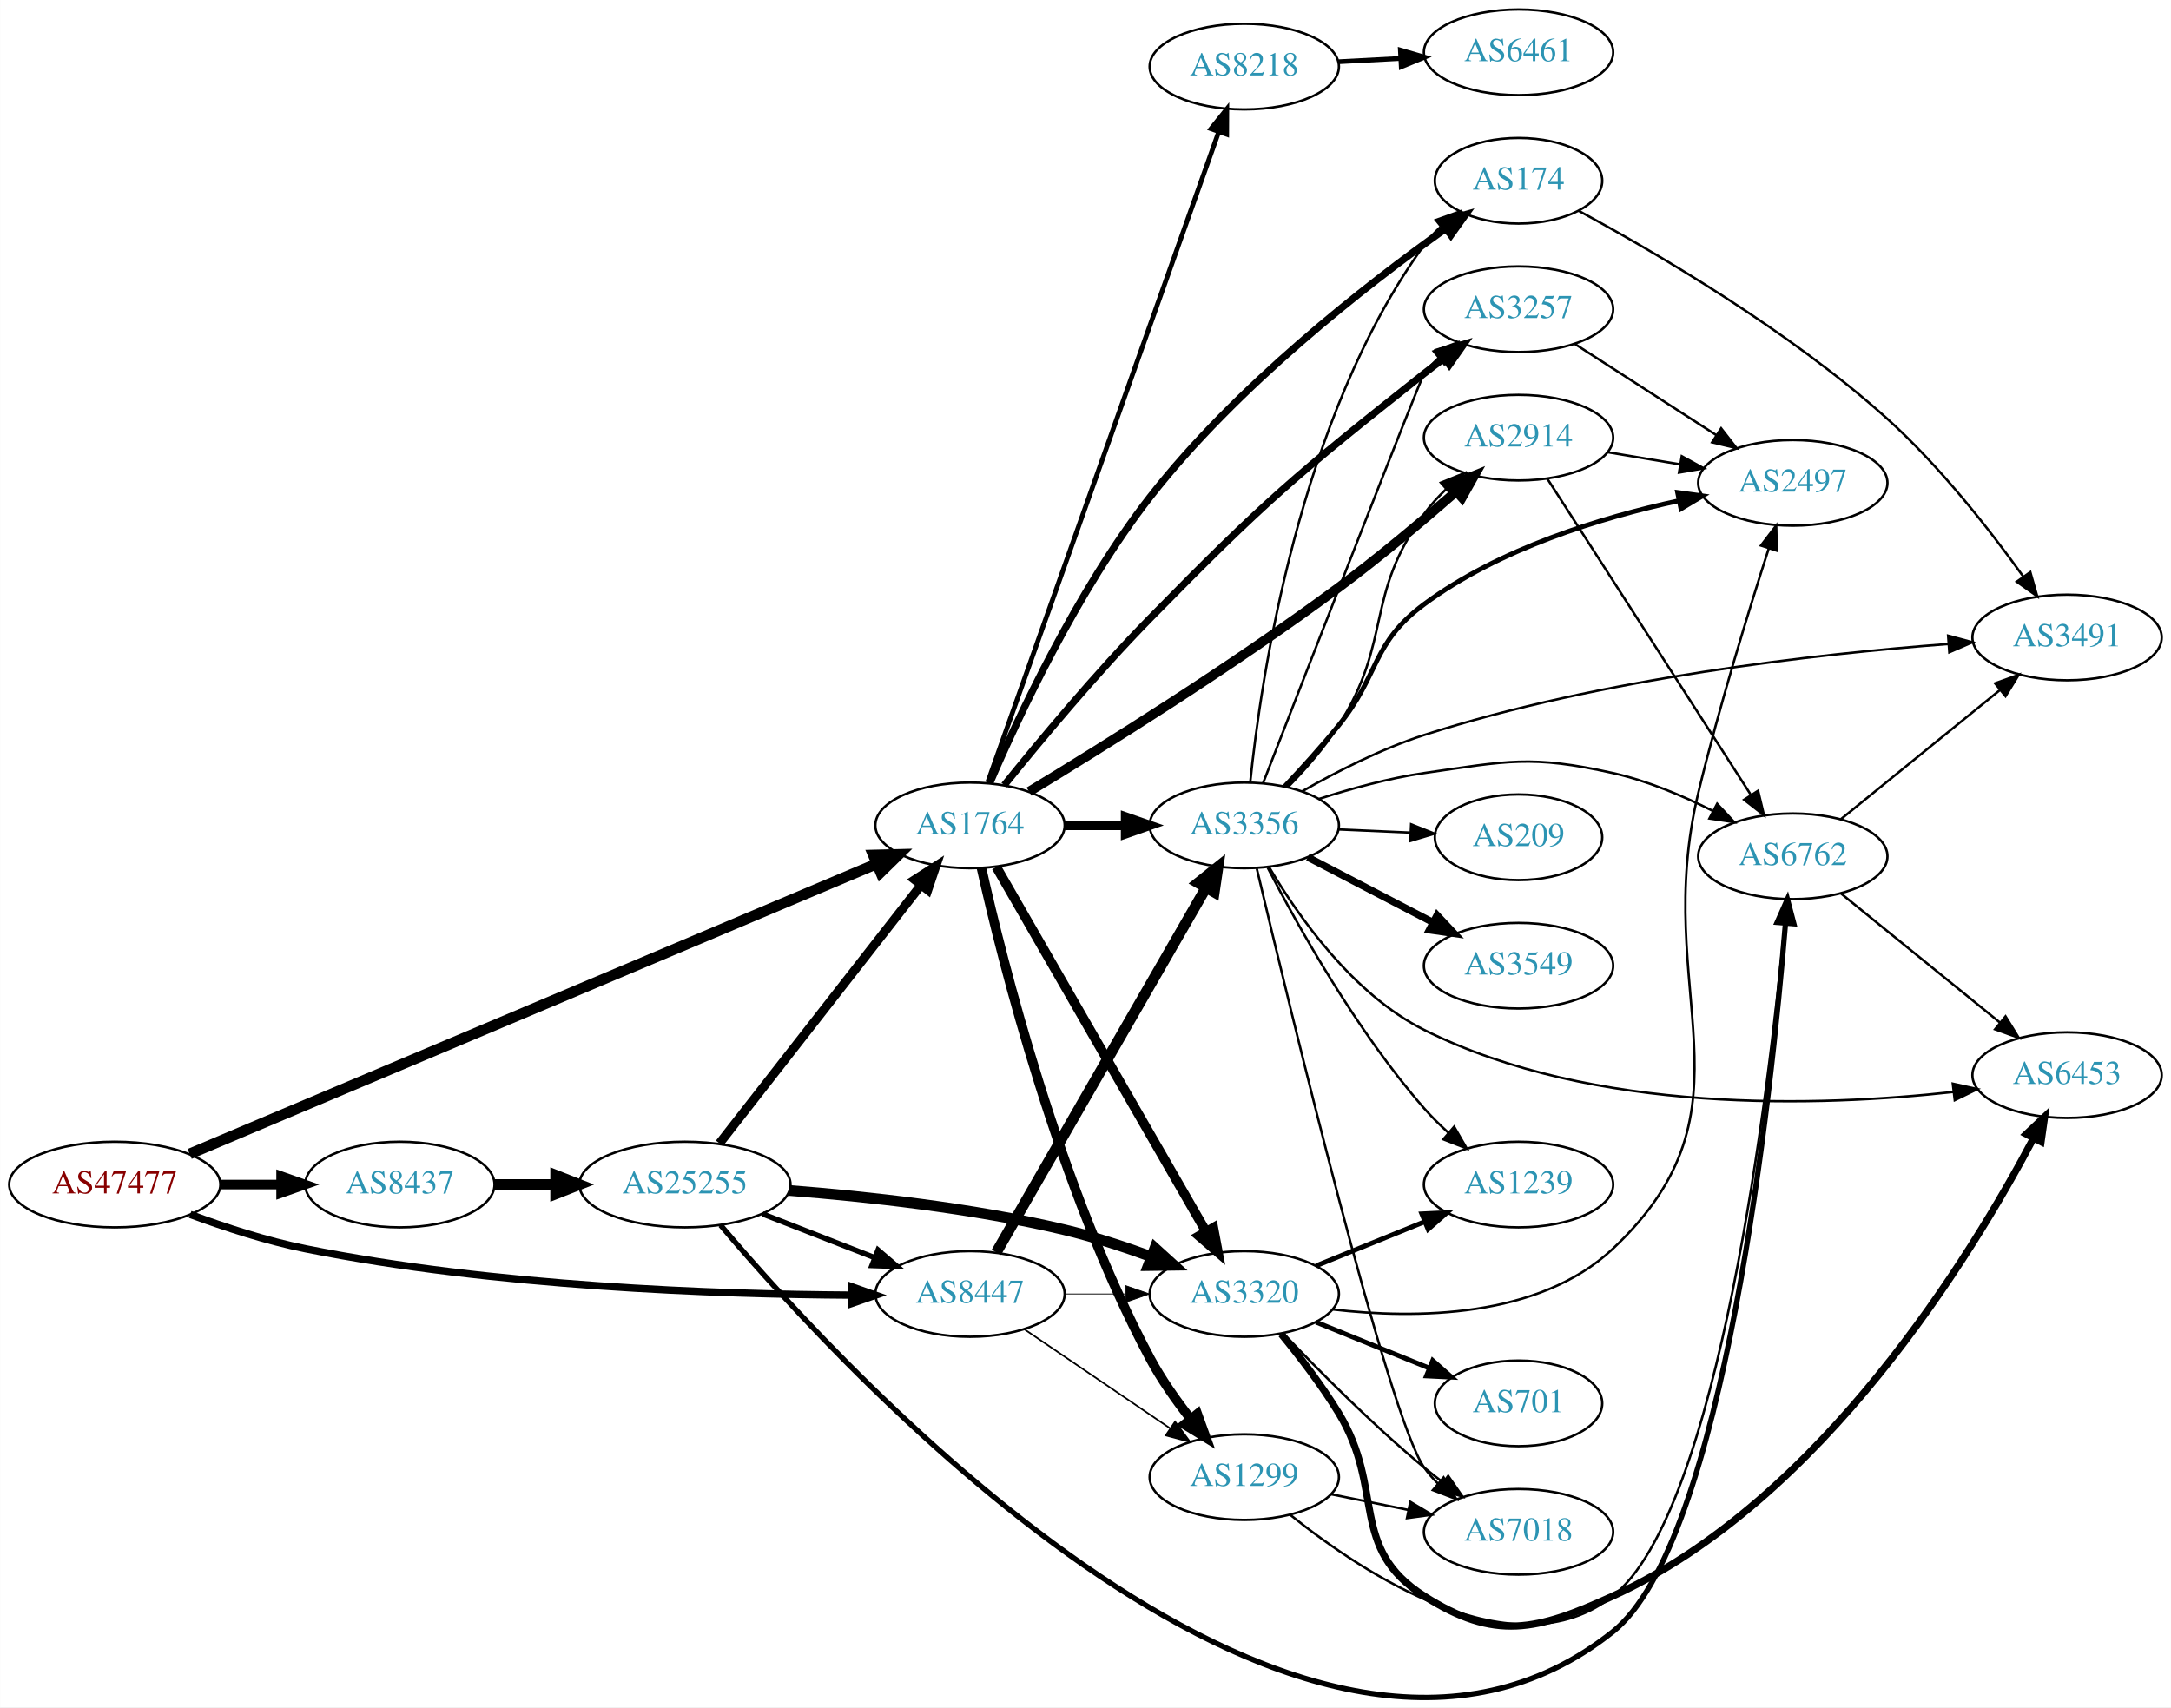
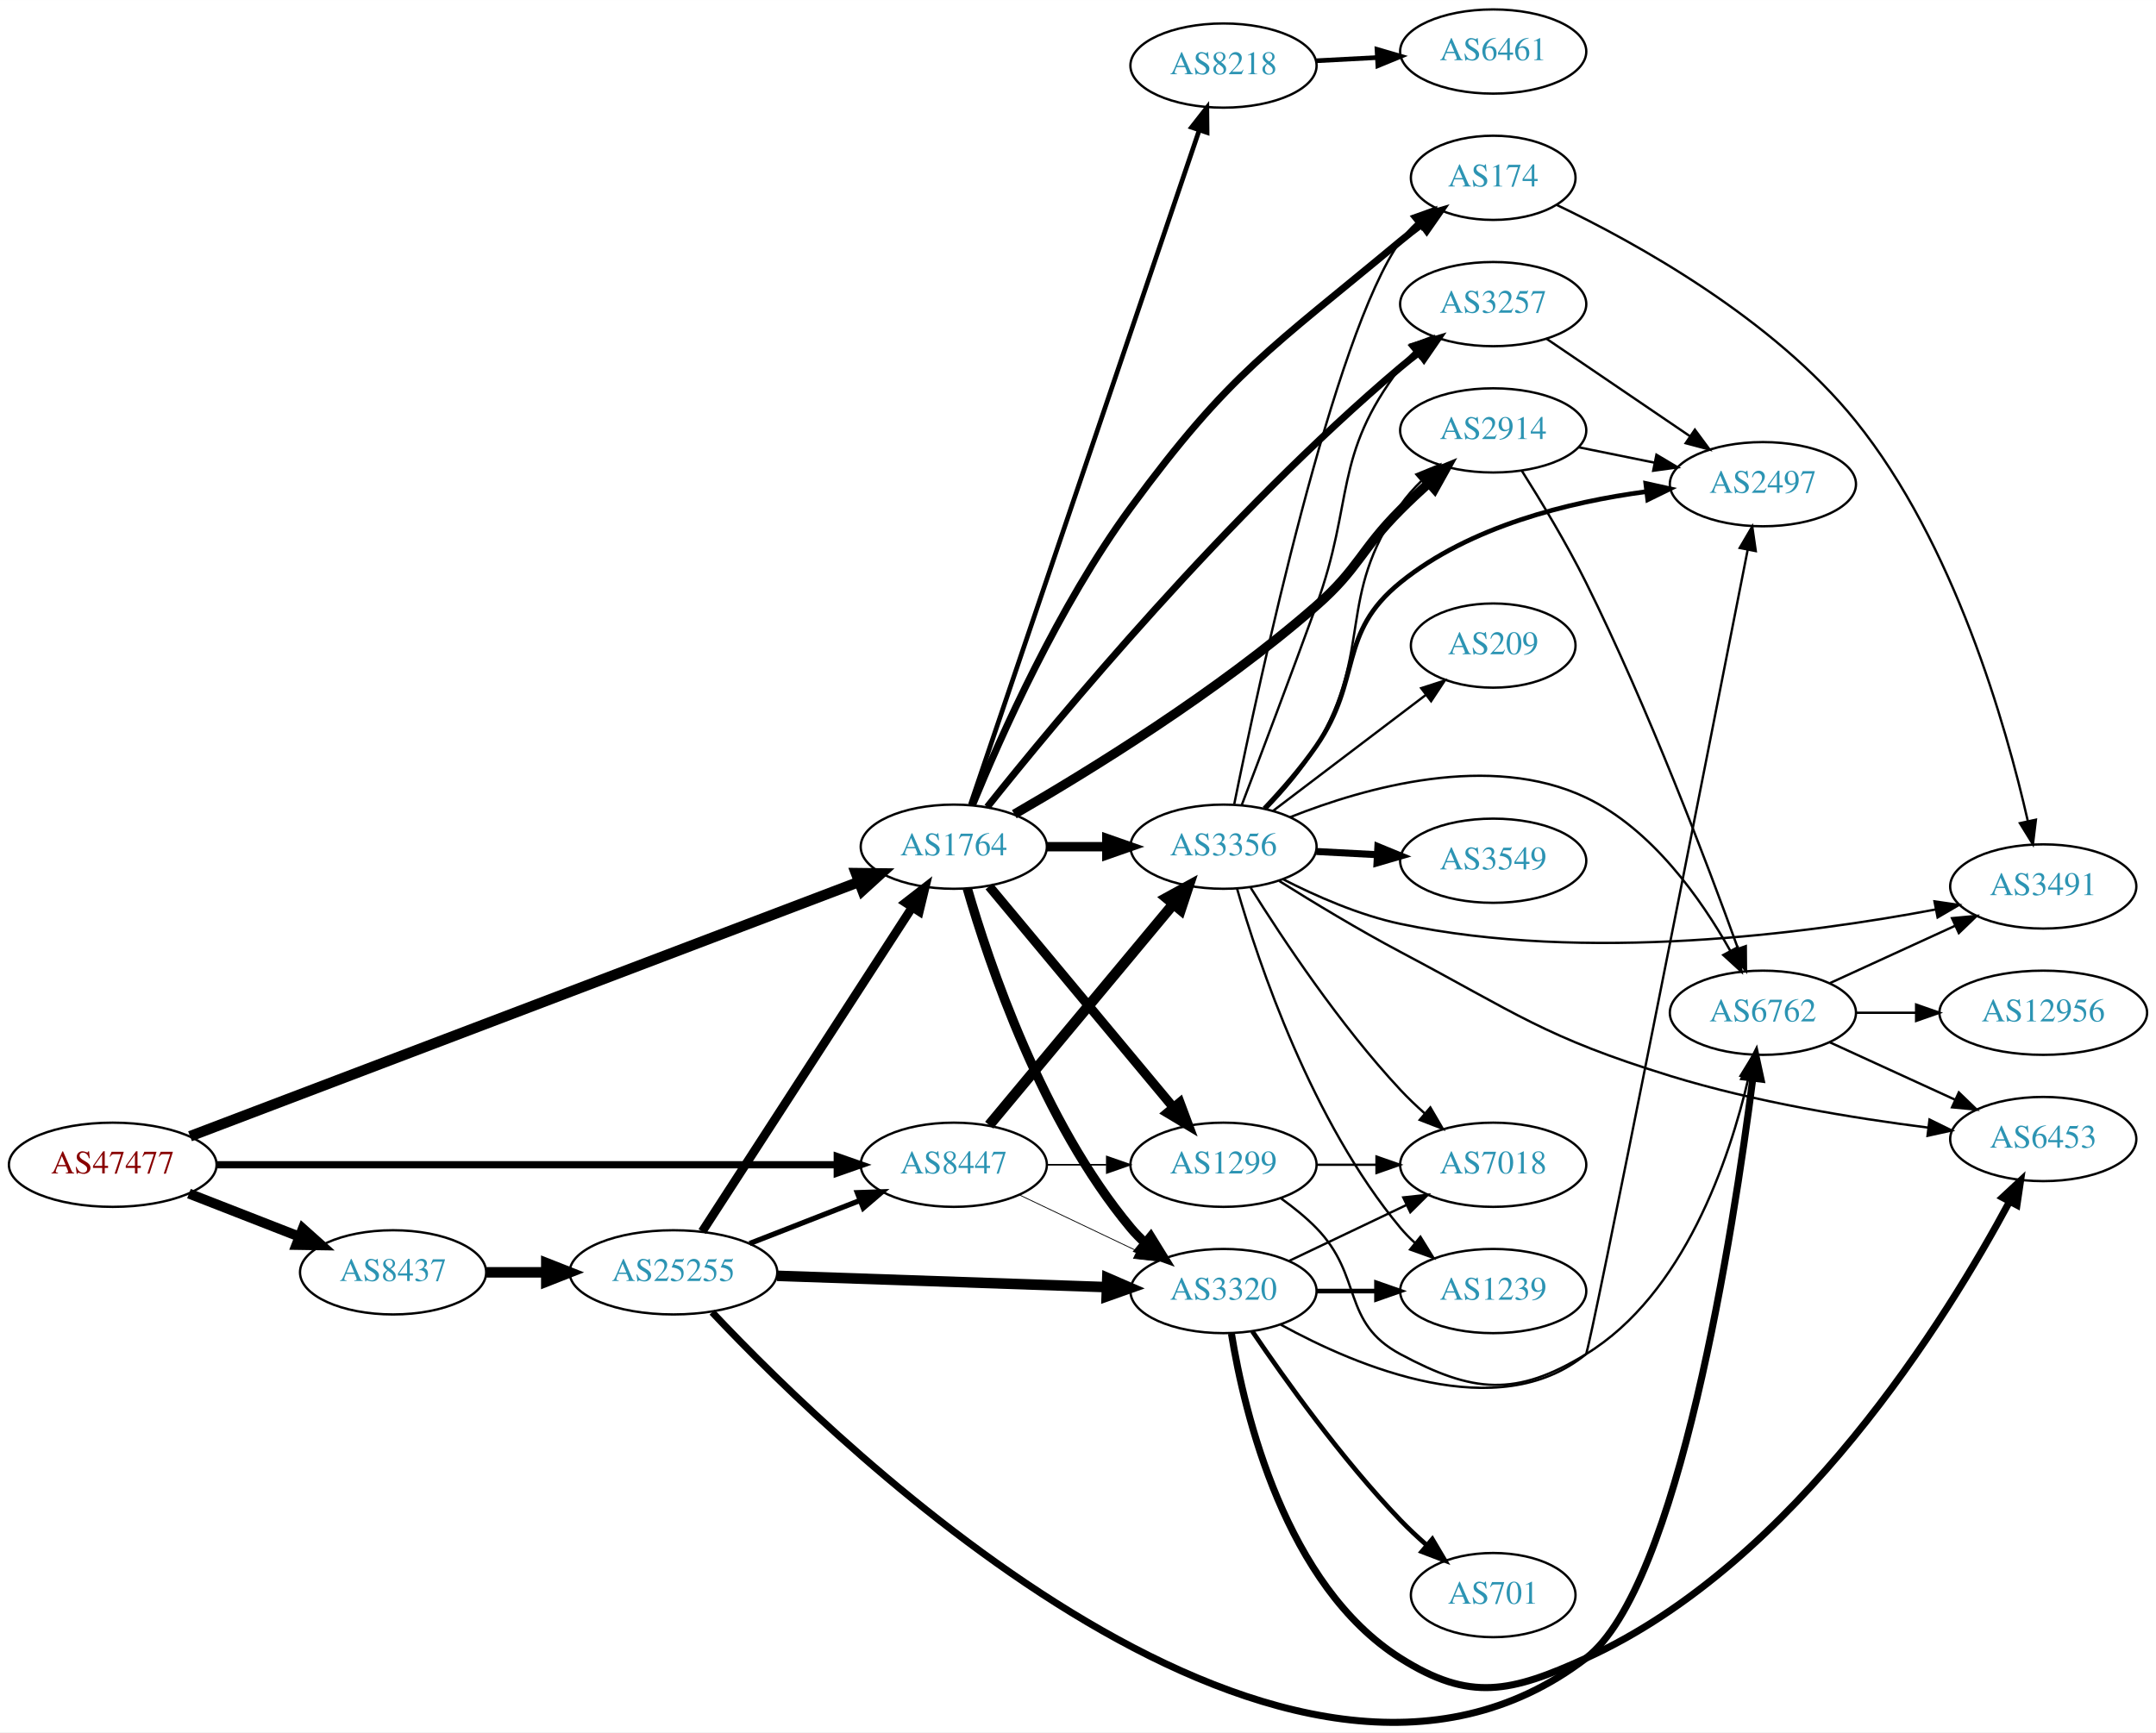
- <svg xmlns="http://www.w3.org/2000/svg" xmlns:xlink="http://www.w3.org/1999/xlink" width="913pt" height="718pt" viewBox="0.00 0.00 912.54 717.72">
-   <g id="graph0" class="graph" transform="scale(1 1) rotate(0) translate(4 713.721)">
-     <polygon fill="white" stroke="none" points="-4,4 -4,-713.721 908.542,-713.721 908.542,4 -4,4" />
+ <svg xmlns="http://www.w3.org/2000/svg" xmlns:xlink="http://www.w3.org/1999/xlink" width="922pt" height="741pt" viewBox="0.00 0.00 921.64 740.65">
+   <g id="graph0" class="graph" transform="scale(1 1) rotate(0) translate(4 736.653)">
+     <polygon fill="white" stroke="none" points="-4,4 -4,-736.653 917.641,-736.653 917.641,4 -4,4" />
    <g id="node1" class="node">
      <g id="a_node1">
        <a xlink:href="/asn/47477" xlink:title="AS47477 ~ REWEA-AS [AT]">
-           <ellipse fill="#ffffff" stroke="black" cx="44.196" cy="-215.721" rx="44.393" ry="18" />
-           <text text-anchor="middle" x="44.196" y="-212.021" font-family="Times,serif" font-size="14.00" fill="#880000">AS47477</text>
+           <ellipse fill="#ffffff" stroke="black" cx="44.196" cy="-238.653" rx="44.393" ry="18" />
+           <text text-anchor="middle" x="44.196" y="-234.953" font-family="Times,serif" font-size="14.00" fill="#880000">AS47477</text>
        </a>
      </g>
    </g>
    <g id="node2" class="node">
      <g id="a_node2">
        <a xlink:href="/asn/1764" xlink:title="AS1764 ~ NEXTLAYER-AS [AT]">
-           <ellipse fill="#ffffff" stroke="black" cx="403.724" cy="-366.721" rx="39.794" ry="18" />
-           <text text-anchor="middle" x="403.724" y="-363.021" font-family="Times,serif" font-size="14.00" fill="#2c94b3">AS1764</text>
+           <ellipse fill="#ffffff" stroke="black" cx="403.724" cy="-374.653" rx="39.794" ry="18" />
+           <text text-anchor="middle" x="403.724" y="-370.953" font-family="Times,serif" font-size="14.00" fill="#2c94b3">AS1764</text>
        </a>
      </g>
    </g>
    <g id="edge1" class="edge">
-       <path fill="none" stroke="black" stroke-width="4.5" d="M75.679,-228.595C140.675,-256.046 292.772,-320.284 364.282,-350.486" />
-       <polygon fill="black" stroke="black" stroke-width="4.5" points="363.076,-354.251 373.821,-354.514 366.14,-346.996 363.076,-354.251" />
+       <path fill="none" stroke="black" stroke-width="4.5" d="M77.239,-250.842C142.718,-275.75 291.695,-332.419 363.109,-359.584" />
+       <polygon fill="black" stroke="black" stroke-width="4.5" points="361.908,-363.34 372.655,-363.215 364.708,-355.98 361.908,-363.34" />
    </g>
    <g id="node3" class="node">
      <g id="a_node3">
        <a xlink:href="/asn/8437" xlink:title="AS8437 ~ Hutchison Drei Austria GmbH [AT]">
-           <ellipse fill="#ffffff" stroke="black" cx="164.039" cy="-215.721" rx="39.794" ry="18" />
-           <text text-anchor="middle" x="164.039" y="-212.021" font-family="Times,serif" font-size="14.00" fill="#2c94b3">AS8437</text>
+           <ellipse fill="#ffffff" stroke="black" cx="164.039" cy="-192.653" rx="39.794" ry="18" />
+           <text text-anchor="middle" x="164.039" y="-188.953" font-family="Times,serif" font-size="14.00" fill="#2c94b3">AS8437</text>
        </a>
      </g>
    </g>
    <g id="edge2" class="edge">
-       <path fill="none" stroke="black" stroke-width="4.026" d="M88.407,-215.721C96.72,-215.721 105.482,-215.721 113.965,-215.721" />
-       <polygon fill="black" stroke="black" stroke-width="4.026" points="114.123,-219.244 124.123,-215.721 114.123,-212.198 114.123,-219.244" />
+       <path fill="none" stroke="black" stroke-width="4.263" d="M76.776,-226.326C91.205,-220.694 108.444,-213.964 123.706,-208.007" />
+       <polygon fill="black" stroke="black" stroke-width="4.263" points="125.44,-211.334 133.399,-204.223 122.728,-204.384 125.44,-211.334" />
    </g>
    <g id="node4" class="node">
      <g id="a_node4">
        <a xlink:href="/asn/8447" xlink:title="AS8447 ~ A1 Telekom Austria AG [AT]">
-           <ellipse fill="#ffffff" stroke="black" cx="403.724" cy="-169.721" rx="39.794" ry="18" />
-           <text text-anchor="middle" x="403.724" y="-166.021" font-family="Times,serif" font-size="14.00" fill="#2c94b3">AS8447</text>
+           <ellipse fill="#ffffff" stroke="black" cx="403.724" cy="-238.653" rx="39.794" ry="18" />
+           <text text-anchor="middle" x="403.724" y="-234.953" font-family="Times,serif" font-size="14.00" fill="#2c94b3">AS8447</text>
        </a>
      </g>
    </g>
    <g id="edge3" class="edge">
-       <path fill="none" stroke="black" stroke-width="3.079" d="M75.901,-203.168C90.369,-197.796 108.014,-192.013 124.392,-188.721 203.573,-172.805 297.695,-169.562 353.697,-169.236" />
-       <polygon fill="black" stroke="black" stroke-width="3.079" points="354.046,-172.735 364.036,-169.206 354.026,-165.735 354.046,-172.735" />
+       <path fill="none" stroke="black" stroke-width="3.079" d="M88.679,-238.653C155.588,-238.653 283.391,-238.653 353.569,-238.653" />
+       <polygon fill="black" stroke="black" stroke-width="3.079" points="353.905,-242.153 363.905,-238.653 353.905,-235.153 353.905,-242.153" />
    </g>
    <g id="node5" class="node">
      <g id="a_node5">
        <a xlink:href="/asn/3356" xlink:title="AS3356 ~ Level 3 Parent, LLC [US]">
-           <ellipse fill="#ffffff" stroke="black" cx="519.017" cy="-366.721" rx="39.794" ry="18" />
-           <text text-anchor="middle" x="519.017" y="-363.021" font-family="Times,serif" font-size="14.00" fill="#2c94b3">AS3356</text>
+           <ellipse fill="#ffffff" stroke="black" cx="519.017" cy="-374.653" rx="39.794" ry="18" />
+           <text text-anchor="middle" x="519.017" y="-370.953" font-family="Times,serif" font-size="14.00" fill="#2c94b3">AS3356</text>
        </a>
      </g>
    </g>
    <g id="edge4" class="edge">
-       <path fill="none" stroke="black" stroke-width="4" d="M443.396,-366.721C451.599,-366.721 460.363,-366.721 468.895,-366.721" />
-       <polygon fill="black" stroke="black" stroke-width="4" points="469.134,-370.221 479.134,-366.721 469.134,-363.221 469.134,-370.221" />
+       <path fill="none" stroke="black" stroke-width="4" d="M443.396,-374.653C451.599,-374.653 460.363,-374.653 468.895,-374.653" />
+       <polygon fill="black" stroke="black" stroke-width="4" points="469.134,-378.153 479.134,-374.653 469.134,-371.153 469.134,-378.153" />
    </g>
    <g id="node6" class="node">
      <g id="a_node6">
-         <a xlink:href="/asn/174" xlink:title="AS174 ~ Cogent Communications [US]">
-           <ellipse fill="#ffffff" stroke="black" cx="634.31" cy="-637.721" rx="35.194" ry="18" />
-           <text text-anchor="middle" x="634.31" y="-634.021" font-family="Times,serif" font-size="14.00" fill="#2c94b3">AS174</text>
+         <a xlink:href="/asn/1299" xlink:title="AS1299 ~ Telia Carrier [EU]">
+           <ellipse fill="#ffffff" stroke="black" cx="519.017" cy="-238.653" rx="39.794" ry="18" />
+           <text text-anchor="middle" x="519.017" y="-234.953" font-family="Times,serif" font-size="14.00" fill="#2c94b3">AS1299</text>
        </a>
      </g>
    </g>
    <g id="edge5" class="edge">
-       <path fill="none" stroke="black" stroke-width="3" d="M412.001,-384.391C423.76,-411.773 448.745,-465.392 479.37,-504.721 515.623,-551.278 570.122,-593.713 603.611,-617.578" />
-       <polygon fill="black" stroke="black" stroke-width="3" points="601.865,-620.629 612.057,-623.52 605.893,-614.903 601.865,-620.629" />
+       <path fill="none" stroke="black" stroke-width="4" d="M418.843,-357.704C438.625,-333.957 474.714,-290.635 497.473,-263.315" />
+       <polygon fill="black" stroke="black" stroke-width="4" points="500.364,-265.313 504.075,-255.389 494.985,-260.832 500.364,-265.313" />
    </g>
    <g id="node7" class="node">
      <g id="a_node7">
-         <a xlink:href="/asn/3257" xlink:title="AS3257 ~ GTT [DE]">
-           <ellipse fill="#ffffff" stroke="black" cx="634.31" cy="-583.721" rx="39.794" ry="18" />
-           <text text-anchor="middle" x="634.31" y="-580.021" font-family="Times,serif" font-size="14.00" fill="#2c94b3">AS3257</text>
+         <a xlink:href="/asn/3320" xlink:title="AS3320 ~ DTAG [DE]">
+           <ellipse fill="#ffffff" stroke="black" cx="519.017" cy="-184.653" rx="39.794" ry="18" />
+           <text text-anchor="middle" x="519.017" y="-180.953" font-family="Times,serif" font-size="14.00" fill="#2c94b3">AS3320</text>
        </a>
      </g>
    </g>
    <g id="edge6" class="edge">
-       <path fill="none" stroke="black" stroke-width="3" d="M418.13,-383.652C432.609,-401.618 456.662,-430.554 479.37,-453.721 527.468,-502.791 540.783,-514.08 594.663,-556.721 597.377,-558.869 600.248,-561.043 603.151,-563.178" />
-       <polygon fill="black" stroke="black" stroke-width="3" points="601.146,-566.046 611.312,-569.029 605.225,-560.358 601.146,-566.046" />
+       <path fill="none" stroke="black" stroke-width="4" d="M409.497,-356.792C418.72,-324.856 441.49,-257.066 479.37,-211.653 481.238,-209.414 483.334,-207.275 485.559,-205.252" />
+       <polygon fill="black" stroke="black" stroke-width="4" points="487.906,-207.856 493.476,-198.843 483.501,-202.415 487.906,-207.856" />
    </g>
    <g id="node8" class="node">
      <g id="a_node8">
-         <a xlink:href="/asn/3320" xlink:title="AS3320 ~ DTAG [DE]">
-           <ellipse fill="#ffffff" stroke="black" cx="519.017" cy="-169.721" rx="39.794" ry="18" />
-           <text text-anchor="middle" x="519.017" y="-166.021" font-family="Times,serif" font-size="14.00" fill="#2c94b3">AS3320</text>
+         <a xlink:href="/asn/174" xlink:title="AS174 ~ Cogent Communications [US]">
+           <ellipse fill="#ffffff" stroke="black" cx="634.31" cy="-660.653" rx="35.194" ry="18" />
+           <text text-anchor="middle" x="634.31" y="-656.953" font-family="Times,serif" font-size="14.00" fill="#2c94b3">AS174</text>
        </a>
      </g>
    </g>
    <g id="edge7" class="edge">
-       <path fill="none" stroke="black" stroke-width="4" d="M414.778,-349.239C434.723,-314.556 479.396,-236.876 502.9,-196.007" />
-       <polygon fill="black" stroke="black" stroke-width="4" points="506.034,-197.578 507.985,-187.164 499.966,-194.088 506.034,-197.578" />
+       <path fill="none" stroke="black" stroke-width="3" d="M411.801,-392.645C423.467,-421.123 448.542,-477.657 479.37,-519.653 522.012,-577.743 539.307,-587.518 594.663,-633.653 597.536,-636.047 600.614,-638.447 603.733,-640.774" />
+       <polygon fill="black" stroke="black" stroke-width="3" points="601.811,-643.703 611.97,-646.709 605.903,-638.023 601.811,-643.703" />
    </g>
    <g id="node9" class="node">
      <g id="a_node9">
        <a xlink:href="/asn/2914" xlink:title="AS2914 ~ NTT America, Inc. [US]">
-           <ellipse fill="#ffffff" stroke="black" cx="634.31" cy="-529.721" rx="39.794" ry="18" />
-           <text text-anchor="middle" x="634.31" y="-526.021" font-family="Times,serif" font-size="14.00" fill="#2c94b3">AS2914</text>
+           <ellipse fill="#ffffff" stroke="black" cx="634.31" cy="-552.653" rx="39.794" ry="18" />
+           <text text-anchor="middle" x="634.31" y="-548.953" font-family="Times,serif" font-size="14.00" fill="#2c94b3">AS2914</text>
        </a>
      </g>
    </g>
    <g id="edge8" class="edge">
-       <path fill="none" stroke="black" stroke-width="4" d="M428.548,-380.916C459.339,-399.547 514.264,-433.765 558.663,-466.721 575.624,-479.31 593.751,-494.563 607.894,-506.907" />
-       <polygon fill="black" stroke="black" stroke-width="4" points="605.903,-509.817 615.722,-513.796 610.528,-504.562 605.903,-509.817" />
+       <path fill="none" stroke="black" stroke-width="4" d="M429.587,-388.547C461.241,-406.83 516.839,-440.973 558.663,-477.653 576.895,-493.642 577.524,-501.498 594.663,-518.653 598.435,-522.429 602.55,-526.293 606.643,-529.999" />
+       <polygon fill="black" stroke="black" stroke-width="4" points="604.586,-532.852 614.391,-536.866 609.229,-527.614 604.586,-532.852" />
    </g>
    <g id="node10" class="node">
      <g id="a_node10">
-         <a xlink:href="/asn/8218" xlink:title="AS8218 ~ legacy Neotelecoms [FR]">
-           <ellipse fill="#ffffff" stroke="black" cx="519.017" cy="-685.721" rx="39.794" ry="18" />
-           <text text-anchor="middle" x="519.017" y="-682.021" font-family="Times,serif" font-size="14.00" fill="#2c94b3">AS8218</text>
+         <a xlink:href="/asn/3257" xlink:title="AS3257 ~ GTT [DE]">
+           <ellipse fill="#ffffff" stroke="black" cx="634.31" cy="-606.653" rx="39.794" ry="18" />
+           <text text-anchor="middle" x="634.31" y="-602.953" font-family="Times,serif" font-size="14.00" fill="#2c94b3">AS3257</text>
        </a>
      </g>
    </g>
    <g id="edge9" class="edge">
-       <path fill="none" stroke="black" stroke-width="2" d="M411.139,-384.786C430.029,-437.973 485.534,-594.258 508.203,-658.088" />
-       <polygon fill="black" stroke="black" stroke-width="2" points="505.026,-659.602 511.671,-667.854 511.623,-657.26 505.026,-659.602" />
+       <path fill="none" stroke="black" stroke-width="3" d="M418.03,-391.629C447.411,-428.487 521.081,-517.515 594.663,-579.653 597.165,-581.766 599.828,-583.877 602.541,-585.936" />
+       <polygon fill="black" stroke="black" stroke-width="3" points="600.579,-588.837 610.72,-591.906 604.706,-583.183 600.579,-588.837" />
    </g>
    <g id="node11" class="node">
      <g id="a_node11">
-         <a xlink:href="/asn/1299" xlink:title="AS1299 ~ Telia Carrier [EU]">
-           <ellipse fill="#ffffff" stroke="black" cx="519.017" cy="-92.721" rx="39.794" ry="18" />
-           <text text-anchor="middle" x="519.017" y="-89.021" font-family="Times,serif" font-size="14.00" fill="#2c94b3">AS1299</text>
+         <a xlink:href="/asn/8218" xlink:title="AS8218 ~ legacy Neotelecoms [FR]">
+           <ellipse fill="#ffffff" stroke="black" cx="519.017" cy="-708.653" rx="39.794" ry="18" />
+           <text text-anchor="middle" x="519.017" y="-704.953" font-family="Times,serif" font-size="14.00" fill="#2c94b3">AS8218</text>
        </a>
      </g>
    </g>
    <g id="edge10" class="edge">
-       <path fill="none" stroke="black" stroke-width="4" d="M408.536,-348.762C417.293,-309.651 441.088,-214.521 479.37,-142.721 484.071,-133.905 490.317,-125.035 496.415,-117.264" />
-       <polygon fill="black" stroke="black" stroke-width="4" points="499.287,-119.28 502.893,-109.318 493.862,-114.857 499.287,-119.28" />
+       <path fill="none" stroke="black" stroke-width="2" d="M410.815,-392.611C429.487,-447.659 486.024,-614.335 508.578,-680.828" />
+       <polygon fill="black" stroke="black" stroke-width="2" points="505.369,-682.261 511.895,-690.607 511.998,-680.013 505.369,-682.261" />
    </g>
    <g id="node22" class="node">
      <g id="a_node22">
        <a xlink:href="/asn/25255" xlink:title="AS25255 ~ ==&gt; TELE2 AUSTRIA &lt;== [AT]">
-           <ellipse fill="#ffffff" stroke="black" cx="283.881" cy="-215.721" rx="44.393" ry="18" />
-           <text text-anchor="middle" x="283.881" y="-212.021" font-family="Times,serif" font-size="14.00" fill="#2c94b3">AS25255</text>
+           <ellipse fill="#ffffff" stroke="black" cx="283.881" cy="-192.653" rx="44.393" ry="18" />
+           <text text-anchor="middle" x="283.881" y="-188.953" font-family="Times,serif" font-size="14.00" fill="#2c94b3">AS25255</text>
        </a>
      </g>
    </g>
    <g id="edge34" class="edge">
-       <path fill="none" stroke="black" stroke-width="4.5" d="M203.951,-215.721C212.054,-215.721 220.729,-215.721 229.255,-215.721" />
-       <polygon fill="black" stroke="black" stroke-width="4.5" points="229.533,-219.659 239.533,-215.721 229.533,-211.784 229.533,-219.659" />
+       <path fill="none" stroke="black" stroke-width="4.5" d="M203.951,-192.653C212.054,-192.653 220.729,-192.653 229.255,-192.653" />
+       <polygon fill="black" stroke="black" stroke-width="4.5" points="229.533,-196.591 239.533,-192.653 229.533,-188.716 229.533,-196.591" />
    </g>
    <g id="edge39" class="edge">
-       <path fill="none" stroke="black" stroke-width="4.5" d="M414.778,-187.204C434.723,-221.886 479.396,-299.566 502.9,-340.435" />
-       <polygon fill="black" stroke="black" stroke-width="4.5" points="499.587,-342.572 507.985,-349.278 506.413,-338.646 499.587,-342.572" />
+       <path fill="none" stroke="black" stroke-width="4.5" d="M418.843,-255.603C438.625,-279.35 474.714,-322.671 497.473,-349.992" />
+       <polygon fill="black" stroke="black" stroke-width="4.5" points="494.649,-352.754 504.075,-357.917 500.7,-347.714 494.649,-352.754" />
+     </g>
+     <g id="edge40" class="edge">
+       <path fill="none" stroke="black" stroke-width="0.692" d="M443.396,-238.653C451.599,-238.653 460.363,-238.653 468.895,-238.653" />
+       <polygon fill="black" stroke="black" stroke-width="0.692" points="469.134,-242.153 479.134,-238.653 469.134,-235.153 469.134,-242.153" />
    </g>
    <g id="edge41" class="edge">
-       <path fill="none" stroke="black" stroke-width="0.346" d="M443.396,-169.721C451.599,-169.721 460.363,-169.721 468.895,-169.721" />
-       <polygon fill="black" stroke="black" stroke-width="0.346" points="469.134,-173.221 479.134,-169.721 469.134,-166.221 469.134,-173.221" />
-     </g>
-     <g id="edge40" class="edge">
-       <path fill="none" stroke="black" stroke-width="0.692" d="M426.568,-154.875C443.965,-143.051 468.513,-126.367 487.795,-113.261" />
-       <polygon fill="black" stroke="black" stroke-width="0.692" points="489.937,-116.038 496.24,-107.522 486.002,-110.248 489.937,-116.038" />
+       <path fill="none" stroke="black" stroke-width="0.346" d="M431.86,-225.719C446.854,-218.572 465.675,-209.601 481.898,-201.869" />
+       <polygon fill="black" stroke="black" stroke-width="0.346" points="483.581,-204.944 491.102,-197.482 480.569,-198.625 483.581,-204.944" />
+     </g>
+     <g id="edge14" class="edge">
+       <path fill="none" stroke="black" d="M523.613,-392.864C534.161,-445.006 566.082,-593.686 594.663,-633.653 596.615,-636.383 598.933,-638.931 601.45,-641.285" />
+       <polygon fill="black" stroke="black" points="599.457,-644.175 609.429,-647.755 603.866,-638.738 599.457,-644.175" />
    </g>
    <g id="edge15" class="edge">
-       <path fill="none" stroke="black" d="M521.52,-384.732C525.899,-427.729 541.891,-538.18 594.663,-610.721 596.637,-613.435 598.97,-615.972 601.497,-618.319" />
-       <polygon fill="black" stroke="black" points="599.513,-621.216 609.49,-624.779 603.913,-615.771 599.513,-621.216" />
-     </g>
-     <g id="edge19" class="edge">
-       <path fill="none" stroke="black" d="M526.886,-384.402C545.082,-431.21 593.24,-554.917 594.663,-556.721 596.469,-559.011 598.52,-561.186 600.714,-563.235" />
-       <polygon fill="black" stroke="black" points="598.623,-566.047 608.571,-569.692 603.068,-560.639 598.623,-566.047" />
-     </g>
-     <g id="edge14" class="edge">
-       <path fill="none" stroke="black" d="M537.312,-382.736C544.591,-390.131 552.73,-399.343 558.663,-408.721 581.477,-444.779 569.463,-463.288 594.663,-497.721 597.34,-501.379 600.525,-504.871 603.901,-508.115" />
-       <polygon fill="black" stroke="black" points="601.657,-510.803 611.475,-514.786 606.284,-505.55 601.657,-510.803" />
+       <path fill="none" stroke="black" d="M537.511,-390.979C544.827,-398.538 552.94,-407.978 558.663,-417.653 583.353,-459.391 566.974,-480.843 594.663,-520.653 597.251,-524.374 600.384,-527.904 603.732,-531.168" />
+       <polygon fill="black" stroke="black" points="601.475,-533.844 611.281,-537.856 606.117,-528.605 601.475,-533.844" />
+     </g>
+     <g id="edge17" class="edge">
+       <path fill="none" stroke="black" d="M526.826,-392.477C534.631,-412.982 547.753,-447.682 558.663,-477.653 575.108,-522.827 565.564,-541.386 594.663,-579.653 596.428,-581.974 598.45,-584.172 600.624,-586.236" />
+       <polygon fill="black" stroke="black" points="598.512,-589.032 608.443,-592.723 602.982,-583.645 598.512,-589.032" />
    </g>
    <g id="node12" class="node">
      <g id="a_node12">
-         <a xlink:href="/asn/6762" xlink:title="AS6762 ~ TELECOM ITALIA SPARKLE S.p.A. [IT]">
-           <ellipse fill="#ffffff" stroke="black" cx="749.603" cy="-353.721" rx="39.794" ry="18" />
-           <text text-anchor="middle" x="749.603" y="-350.021" font-family="Times,serif" font-size="14.00" fill="#2c94b3">AS6762</text>
+         <a xlink:href="/asn/2497" xlink:title="AS2497 ~ Internet Initiative Japan Inc. [JP]">
+           <ellipse fill="#ffffff" stroke="black" cx="749.603" cy="-529.653" rx="39.794" ry="18" />
+           <text text-anchor="middle" x="749.603" y="-525.953" font-family="Times,serif" font-size="14.00" fill="#2c94b3">AS2497</text>
        </a>
      </g>
    </g>
    <g id="edge11" class="edge">
-       <path fill="none" stroke="black" d="M550.446,-377.838C563.815,-382.159 579.82,-386.579 594.663,-388.721 629.543,-393.754 639.558,-396.385 673.956,-388.721 688.318,-385.521 703.182,-379.248 715.829,-372.885" />
-       <polygon fill="black" stroke="black" points="717.8,-375.803 725.023,-368.051 714.543,-369.607 717.8,-375.803" />
+       <path fill="none" stroke="black" stroke-width="2" d="M536.503,-390.971C543.795,-398.675 552.169,-408.232 558.663,-417.653 578.52,-446.456 567.484,-465.626 594.663,-487.653 624.376,-511.734 666.812,-522.056 699.607,-526.457" />
+       <polygon fill="black" stroke="black" stroke-width="2" points="699.542,-529.974 709.887,-527.687 700.374,-523.024 699.542,-529.974" />
    </g>
    <g id="node13" class="node">
      <g id="a_node13">
-         <a xlink:href="/asn/3549" xlink:title="AS3549 ~ Level 3 Parent, LLC [US]">
-           <ellipse fill="#ffffff" stroke="black" cx="634.31" cy="-307.721" rx="39.794" ry="18" />
-           <text text-anchor="middle" x="634.31" y="-304.021" font-family="Times,serif" font-size="14.00" fill="#2c94b3">AS3549</text>
+         <a xlink:href="/asn/6762" xlink:title="AS6762 ~ TELECOM ITALIA SPARKLE S.p.A. [IT]">
+           <ellipse fill="#ffffff" stroke="black" cx="749.603" cy="-303.653" rx="39.794" ry="18" />
+           <text text-anchor="middle" x="749.603" y="-299.953" font-family="Times,serif" font-size="14.00" fill="#2c94b3">AS6762</text>
        </a>
      </g>
    </g>
    <g id="edge12" class="edge">
-       <path fill="none" stroke="black" stroke-width="3" d="M545.725,-353.333C561.259,-345.244 581.27,-334.822 598.243,-325.983" />
-       <polygon fill="black" stroke="black" stroke-width="3" points="600.059,-328.984 607.311,-321.26 596.825,-322.775 600.059,-328.984" />
+       <path fill="none" stroke="black" d="M547.579,-387.3C579.534,-400.008 633.046,-415.142 673.956,-395.653 702.227,-382.185 723.274,-352.196 735.689,-330.101" />
+       <polygon fill="black" stroke="black" points="738.829,-331.652 740.478,-321.186 732.663,-328.34 738.829,-331.652" />
    </g>
    <g id="node14" class="node">
      <g id="a_node14">
-         <a xlink:href="/asn/2497" xlink:title="AS2497 ~ Internet Initiative Japan Inc. [JP]">
-           <ellipse fill="#ffffff" stroke="black" cx="749.603" cy="-510.721" rx="39.794" ry="18" />
-           <text text-anchor="middle" x="749.603" y="-507.021" font-family="Times,serif" font-size="14.00" fill="#2c94b3">AS2497</text>
+         <a xlink:href="/asn/3549" xlink:title="AS3549 ~ Level 3 Parent, LLC [US]">
+           <ellipse fill="#ffffff" stroke="black" cx="634.31" cy="-368.653" rx="39.794" ry="18" />
+           <text text-anchor="middle" x="634.31" y="-364.953" font-family="Times,serif" font-size="14.00" fill="#2c94b3">AS3549</text>
        </a>
      </g>
    </g>
    <g id="edge13" class="edge">
-       <path fill="none" stroke="black" stroke-width="2" d="M535.947,-383.04C543.127,-390.642 551.567,-399.932 558.663,-408.721 576.093,-430.308 572.377,-443.196 594.663,-459.721 626.192,-483.099 669.034,-496.14 701.517,-503.169" />
-       <polygon fill="black" stroke="black" stroke-width="2" points="701.174,-506.671 711.672,-505.245 702.576,-499.813 701.174,-506.671" />
+       <path fill="none" stroke="black" stroke-width="3" d="M558.689,-372.605C567.074,-372.161 576.046,-371.686 584.757,-371.225" />
+       <polygon fill="black" stroke="black" stroke-width="3" points="585.011,-374.716 594.812,-370.692 584.641,-367.726 585.011,-374.716" />
    </g>
    <g id="node15" class="node">
      <g id="a_node15">
        <a xlink:href="/asn/7018" xlink:title="AS7018 ~ AT&amp;T Services, Inc. [US]">
-           <ellipse fill="#ffffff" stroke="black" cx="634.31" cy="-69.721" rx="39.794" ry="18" />
-           <text text-anchor="middle" x="634.31" y="-66.021" font-family="Times,serif" font-size="14.00" fill="#2c94b3">AS7018</text>
+           <ellipse fill="#ffffff" stroke="black" cx="634.31" cy="-238.653" rx="39.794" ry="18" />
+           <text text-anchor="middle" x="634.31" y="-234.953" font-family="Times,serif" font-size="14.00" fill="#2c94b3">AS7018</text>
        </a>
      </g>
    </g>
    <g id="edge16" class="edge">
-       <path fill="none" stroke="black" d="M524.267,-348.62C537.769,-291.552 579.679,-117.918 594.663,-96.721 596.346,-94.34 598.309,-92.099 600.442,-90.005" />
-       <polygon fill="black" stroke="black" points="602.806,-92.59 608.185,-83.462 598.288,-87.243 602.806,-92.59" />
+       <path fill="none" stroke="black" d="M530.664,-357.06C544.138,-335.507 568.733,-298.438 594.663,-270.653 597.824,-267.266 601.34,-263.905 604.927,-260.705" />
+       <polygon fill="black" stroke="black" points="607.44,-263.162 612.781,-254.012 602.9,-257.834 607.44,-263.162" />
    </g>
    <g id="node16" class="node">
      <g id="a_node16">
-         <a xlink:href="/asn/3491" xlink:title="AS3491 ~ PCCW Global, Inc. [US]">
-           <ellipse fill="#ffffff" stroke="black" cx="864.896" cy="-445.721" rx="39.794" ry="18" />
-           <text text-anchor="middle" x="864.896" y="-442.021" font-family="Times,serif" font-size="14.00" fill="#2c94b3">AS3491</text>
-         </a>
-       </g>
-     </g>
-     <g id="edge17" class="edge">
-       <path fill="none" stroke="black" d="M543.385,-381.072C557.697,-389.227 576.665,-398.936 594.663,-404.721 669.3,-428.712 760.201,-438.825 814.985,-442.973" />
-       <polygon fill="black" stroke="black" points="814.888,-446.475 825.114,-443.703 815.391,-439.493 814.888,-446.475" />
+         <a xlink:href="/asn/209" xlink:title="AS209 ~ CenturyLink Communications, LLC [US]">
+           <ellipse fill="#ffffff" stroke="black" cx="634.31" cy="-460.653" rx="35.194" ry="18" />
+           <text text-anchor="middle" x="634.31" y="-456.953" font-family="Times,serif" font-size="14.00" fill="#2c94b3">AS209</text>
+         </a>
+       </g>
+     </g>
+     <g id="edge18" class="edge">
+       <path fill="none" stroke="black" d="M540.271,-390.028C558.426,-403.81 585.231,-424.157 605.411,-439.476" />
+       <polygon fill="black" stroke="black" points="603.529,-442.441 613.61,-445.699 607.761,-436.865 603.529,-442.441" />
    </g>
    <g id="node17" class="node">
      <g id="a_node17">
-         <a xlink:href="/asn/6453" xlink:title="AS6453 ~ TATA COMMUNICATIONS (AMERICA) INC [US]">
-           <ellipse fill="#ffffff" stroke="black" cx="864.896" cy="-261.721" rx="39.794" ry="18" />
-           <text text-anchor="middle" x="864.896" y="-258.021" font-family="Times,serif" font-size="14.00" fill="#2c94b3">AS6453</text>
-         </a>
-       </g>
-     </g>
-     <g id="edge18" class="edge">
-       <path fill="none" stroke="black" d="M529.449,-349.21C541.544,-328.735 564.595,-295.739 594.663,-280.721 665.896,-245.144 761.184,-248.426 817.21,-254.654" />
-       <polygon fill="black" stroke="black" points="816.856,-258.137 827.2,-255.843 817.683,-251.186 816.856,-258.137" />
+         <a xlink:href="/asn/3491" xlink:title="AS3491 ~ PCCW Global, Inc. [US]">
+           <ellipse fill="#ffffff" stroke="black" cx="869.445" cy="-357.653" rx="39.794" ry="18" />
+           <text text-anchor="middle" x="869.445" y="-353.953" font-family="Times,serif" font-size="14.00" fill="#2c94b3">AS3491</text>
+         </a>
+       </g>
+     </g>
+     <g id="edge19" class="edge">
+       <path fill="none" stroke="black" d="M544.365,-360.792C558.548,-353.522 577.056,-345.372 594.663,-341.653 673.877,-324.925 768.65,-337.478 823.364,-347.795" />
+       <polygon fill="black" stroke="black" points="822.945,-351.278 833.429,-349.753 824.282,-344.407 822.945,-351.278" />
    </g>
    <g id="node18" class="node">
      <g id="a_node18">
-         <a xlink:href="/asn/1239" xlink:title="AS1239 ~ Sprint [US]">
-           <ellipse fill="#ffffff" stroke="black" cx="634.31" cy="-215.721" rx="39.794" ry="18" />
-           <text text-anchor="middle" x="634.31" y="-212.021" font-family="Times,serif" font-size="14.00" fill="#2c94b3">AS1239</text>
+         <a xlink:href="/asn/6453" xlink:title="AS6453 ~ TATA COMMUNICATIONS (AMERICA) INC [US]">
+           <ellipse fill="#ffffff" stroke="black" cx="869.445" cy="-249.653" rx="39.794" ry="18" />
+           <text text-anchor="middle" x="869.445" y="-245.953" font-family="Times,serif" font-size="14.00" fill="#2c94b3">AS6453</text>
        </a>
      </g>
    </g>
    <g id="edge20" class="edge">
-       <path fill="none" stroke="black" d="M528.826,-348.992C541.417,-324.643 566.209,-280.182 594.663,-247.721 597.717,-244.237 601.17,-240.819 604.725,-237.591" />
-       <polygon fill="black" stroke="black" points="607.244,-240.042 612.553,-230.873 602.685,-234.729 607.244,-240.042" />
+       <path fill="none" stroke="black" d="M542.835,-359.99C557.421,-350.845 576.874,-339.066 594.663,-329.653 644.511,-303.276 656.076,-293.309 709.956,-276.653 746.17,-265.458 788.563,-258.543 820.388,-254.517" />
+       <polygon fill="black" stroke="black" points="820.823,-257.99 830.328,-253.309 819.979,-251.041 820.823,-257.99" />
    </g>
    <g id="node19" class="node">
      <g id="a_node19">
-         <a xlink:href="/asn/209" xlink:title="AS209 ~ CenturyLink Communications, LLC [US]">
-           <ellipse fill="#ffffff" stroke="black" cx="634.31" cy="-361.721" rx="35.194" ry="18" />
-           <text text-anchor="middle" x="634.31" y="-358.021" font-family="Times,serif" font-size="14.00" fill="#2c94b3">AS209</text>
+         <a xlink:href="/asn/1239" xlink:title="AS1239 ~ Sprint [US]">
+           <ellipse fill="#ffffff" stroke="black" cx="634.31" cy="-184.653" rx="39.794" ry="18" />
+           <text text-anchor="middle" x="634.31" y="-180.953" font-family="Times,serif" font-size="14.00" fill="#2c94b3">AS1239</text>
        </a>
      </g>
    </g>
    <g id="edge21" class="edge">
-       <path fill="none" stroke="black" d="M558.689,-365.014C568.394,-364.586 578.885,-364.123 588.848,-363.683" />
-       <polygon fill="black" stroke="black" points="589.148,-367.174 598.984,-363.236 588.84,-360.18 589.148,-367.174" />
+       <path fill="none" stroke="black" d="M524.79,-356.792C534.013,-324.856 556.783,-257.066 594.663,-211.653 596.531,-209.414 598.627,-207.275 600.852,-205.252" />
+       <polygon fill="black" stroke="black" points="603.199,-207.856 608.769,-198.843 598.794,-202.415 603.199,-207.856" />
+     </g>
+     <g id="edge22" class="edge">
+       <path fill="none" stroke="black" d="M543.611,-224.264C548.867,-220.505 554.198,-216.216 558.663,-211.653 578.836,-191.036 569.232,-171.264 594.663,-157.653 625.735,-141.024 643.895,-139.261 673.956,-157.653 715.989,-183.371 735.308,-241.058 743.412,-275.725" />
+       <polygon fill="black" stroke="black" points="740.033,-276.658 745.58,-285.684 746.873,-275.169 740.033,-276.658" />
+     </g>
+     <g id="edge23" class="edge">
+       <path fill="none" stroke="black" d="M558.689,-238.653C566.892,-238.653 575.656,-238.653 584.188,-238.653" />
+       <polygon fill="black" stroke="black" points="584.427,-242.153 594.427,-238.653 584.427,-235.153 584.427,-242.153" />
    </g>
    <g id="edge28" class="edge">
-       <path fill="none" stroke="black" d="M659.611,-625.078C691.4,-607.867 747.906,-574.916 789.249,-537.721 811.394,-517.799 832.372,-490.975 846.417,-471.433" />
-       <polygon fill="black" stroke="black" points="849.451,-473.205 852.362,-463.018 843.733,-469.166 849.451,-473.205" />
-     </g>
-     <g id="edge22" class="edge">
-       <path fill="none" stroke="black" d="M657.964,-569.124C675.022,-558.133 698.606,-542.936 717.441,-530.8" />
-       <polygon fill="black" stroke="black" points="719.477,-533.652 725.988,-525.293 715.686,-527.767 719.477,-533.652" />
+       <path fill="none" stroke="black" d="M543.498,-170.289C576.43,-152.196 636.491,-126.959 673.956,-157.653 675.651,-159.042 726.141,-415.337 743.105,-501.654" />
+       <polygon fill="black" stroke="black" points="739.684,-502.399 745.047,-511.537 746.553,-501.05 739.684,-502.399" />
    </g>
    <g id="edge27" class="edge">
-       <path fill="none" stroke="black" d="M556.13,-163.212C590.924,-159.177 642.749,-159.407 673.956,-188.721 737.237,-248.163 689.559,-296.331 709.956,-380.721 718.6,-416.483 731.09,-457.022 739.511,-483.182" />
-       <polygon fill="black" stroke="black" points="736.214,-484.364 742.63,-492.795 742.873,-482.203 736.214,-484.364" />
-     </g>
-     <g id="edge26" class="edge">
-       <path fill="none" stroke="black" d="M535.322,-153.266C549.935,-137.926 572.891,-114.765 594.663,-96.721 597.184,-94.632 599.86,-92.537 602.583,-90.488" />
-       <polygon fill="black" stroke="black" points="604.743,-93.244 610.775,-84.534 600.628,-87.582 604.743,-93.244" />
+       <path fill="none" stroke="black" d="M547.153,-197.588C562.147,-204.734 580.968,-213.705 597.191,-221.438" />
+       <polygon fill="black" stroke="black" points="595.862,-224.681 606.395,-225.824 598.874,-218.362 595.862,-224.681" />
    </g>
    <g id="edge25" class="edge">
-       <path fill="none" stroke="black" stroke-width="3" d="M534.595,-152.814C542.291,-143.43 551.579,-131.336 558.663,-119.721 578.334,-87.469 562.792,-63.003 594.663,-42.721 624.395,-23.801 641.896,-28.089 673.956,-42.721 761.95,-82.882 824.874,-186.171 850.776,-235.169" />
-       <polygon fill="black" stroke="black" stroke-width="3" points="847.752,-236.94 855.46,-244.21 853.968,-233.72 847.752,-236.94" />
-     </g>
-     <g id="edge23" class="edge">
-       <path fill="none" stroke="black" stroke-width="2" d="M549.192,-181.567C563.068,-187.201 579.845,-194.013 594.754,-200.067" />
-       <polygon fill="black" stroke="black" stroke-width="2" points="593.651,-203.396 604.233,-203.915 596.284,-196.91 593.651,-203.396" />
+       <path fill="none" stroke="black" stroke-width="3" d="M522.407,-166.461C527.999,-132.202 545.42,-58.766 594.663,-27.653 624.456,-8.83 641.86,-13.101 673.956,-27.653 763.832,-68.403 828.552,-173.482 855.101,-223.038" />
+       <polygon fill="black" stroke="black" stroke-width="3" points="852.005,-224.672 859.755,-231.896 858.202,-221.416 852.005,-224.672" />
+     </g>
+     <g id="edge24" class="edge">
+       <path fill="none" stroke="black" stroke-width="2" d="M558.689,-184.653C566.892,-184.653 575.656,-184.653 584.188,-184.653" />
+       <polygon fill="black" stroke="black" stroke-width="2" points="584.427,-188.153 594.427,-184.653 584.427,-181.153 584.427,-188.153" />
    </g>
    <g id="node20" class="node">
      <g id="a_node20">
        <a xlink:href="/asn/701" xlink:title="AS701 ~ UUNET [US]">
-           <ellipse fill="#ffffff" stroke="black" cx="634.31" cy="-123.721" rx="35.194" ry="18" />
-           <text text-anchor="middle" x="634.31" y="-120.021" font-family="Times,serif" font-size="14.00" fill="#2c94b3">AS701</text>
-         </a>
-       </g>
-     </g>
-     <g id="edge24" class="edge">
-       <path fill="none" stroke="black" stroke-width="2" d="M549.192,-157.875C563.606,-152.023 581.15,-144.899 596.479,-138.675" />
-       <polygon fill="black" stroke="black" stroke-width="2" points="598.229,-141.742 606.178,-134.737 595.596,-135.257 598.229,-141.742" />
+           <ellipse fill="#ffffff" stroke="black" cx="634.31" cy="-54.653" rx="35.194" ry="18" />
+           <text text-anchor="middle" x="634.31" y="-50.953" font-family="Times,serif" font-size="14.00" fill="#2c94b3">AS701</text>
+         </a>
+       </g>
+     </g>
+     <g id="edge26" class="edge">
+       <path fill="none" stroke="black" stroke-width="2" d="M531.347,-167.425C545.117,-147.083 569.63,-112.726 594.663,-86.653 598.102,-83.072 601.926,-79.499 605.792,-76.108" />
+       <polygon fill="black" stroke="black" stroke-width="2" points="608.289,-78.581 613.678,-69.459 603.777,-73.229 608.289,-78.581" />
+     </g>
+     <g id="edge31" class="edge">
+       <path fill="none" stroke="black" d="M661.452,-649.074C695.255,-632.892 753.96,-600.498 789.249,-556.653 831.393,-504.291 853.507,-426.656 862.865,-385.546" />
+       <polygon fill="black" stroke="black" points="866.305,-386.199 865.024,-375.682 859.467,-384.702 866.305,-386.199" />
    </g>
    <g id="edge30" class="edge">
-       <path fill="none" stroke="black" d="M646.379,-512.525C666.346,-481.507 708.491,-416.035 731.951,-379.589" />
-       <polygon fill="black" stroke="black" points="735.019,-381.29 737.488,-370.987 729.133,-377.501 735.019,-381.29" />
+       <path fill="none" stroke="black" d="M670.845,-545.439C681.074,-543.362 692.375,-541.068 703.117,-538.887" />
+       <polygon fill="black" stroke="black" points="704.089,-542.262 713.193,-536.842 702.697,-535.402 704.089,-542.262" />
    </g>
    <g id="edge29" class="edge">
-       <path fill="none" stroke="black" d="M671.78,-523.605C681.483,-521.978 692.094,-520.198 702.249,-518.495" />
-       <polygon fill="black" stroke="black" points="702.917,-521.932 712.201,-516.826 701.76,-515.028 702.917,-521.932" />
+       <path fill="none" stroke="black" d="M646.543,-535.397C654.681,-522.523 665.665,-504.351 673.956,-487.653 700.794,-433.607 725.83,-367.445 738.981,-331.004" />
+       <polygon fill="black" stroke="black" points="742.29,-332.143 742.366,-321.548 735.7,-329.783 742.29,-332.143" />
+     </g>
+     <g id="edge32" class="edge">
+       <path fill="none" stroke="black" d="M657.154,-591.807C674.551,-579.983 699.098,-563.299 718.381,-550.193" />
+       <polygon fill="black" stroke="black" points="720.522,-552.97 726.826,-544.454 716.588,-547.181 720.522,-552.97" />
    </g>
    <g id="node21" class="node">
      <g id="a_node21">
        <a xlink:href="/asn/6461" xlink:title="AS6461 ~ Zayo Bandwidth [US]">
-           <ellipse fill="#ffffff" stroke="black" cx="634.31" cy="-691.721" rx="39.794" ry="18" />
-           <text text-anchor="middle" x="634.31" y="-688.021" font-family="Times,serif" font-size="14.00" fill="#2c94b3">AS6461</text>
-         </a>
-       </g>
-     </g>
-     <g id="edge31" class="edge">
-       <path fill="none" stroke="black" stroke-width="2" d="M558.689,-687.769C567.074,-688.213 576.046,-688.688 584.757,-689.15" />
-       <polygon fill="black" stroke="black" stroke-width="2" points="584.641,-692.648 594.812,-689.682 585.011,-685.658 584.641,-692.648" />
+           <ellipse fill="#ffffff" stroke="black" cx="634.31" cy="-714.653" rx="39.794" ry="18" />
+           <text text-anchor="middle" x="634.31" y="-710.953" font-family="Times,serif" font-size="14.00" fill="#2c94b3">AS6461</text>
+         </a>
+       </g>
    </g>
    <g id="edge33" class="edge">
-       <path fill="none" stroke="black" d="M538.296,-76.891C569.234,-52.087 632.581,-10.101 673.956,-42.721 718.555,-77.882 739.541,-255.419 746.174,-325.352" />
-       <polygon fill="black" stroke="black" points="742.716,-325.976 747.117,-335.614 749.687,-325.336 742.716,-325.976" />
-     </g>
-     <g id="edge32" class="edge">
-       <path fill="none" stroke="black" d="M555.552,-85.507C565.781,-83.43 577.082,-81.136 587.824,-78.955" />
-       <polygon fill="black" stroke="black" points="588.796,-82.329 597.9,-76.91 587.404,-75.469 588.796,-82.329" />
+       <path fill="none" stroke="black" stroke-width="2" d="M558.689,-710.701C567.074,-711.145 576.046,-711.621 584.757,-712.082" />
+       <polygon fill="black" stroke="black" stroke-width="2" points="584.641,-715.581 594.812,-712.614 585.011,-708.59 584.641,-715.581" />
    </g>
    <g id="edge42" class="edge">
-       <path fill="none" stroke="black" d="M769.821,-369.328C788.213,-384.263 816.133,-406.935 836.783,-423.704" />
-       <polygon fill="black" stroke="black" points="834.614,-426.451 844.583,-430.038 839.026,-421.017 834.614,-426.451" />
+       <path fill="none" stroke="black" d="M778.231,-316.314C794.188,-323.626 814.459,-332.915 831.742,-340.834" />
+       <polygon fill="black" stroke="black" points="830.44,-344.088 840.989,-345.072 833.357,-337.724 830.44,-344.088" />
    </g>
    <g id="edge43" class="edge">
-       <path fill="none" stroke="black" d="M769.821,-338.115C788.213,-323.179 816.133,-300.507 836.783,-283.738" />
-       <polygon fill="black" stroke="black" points="839.026,-286.425 844.583,-277.404 834.614,-280.991 839.026,-286.425" />
+       <path fill="none" stroke="black" d="M778.231,-290.993C794.188,-283.681 814.459,-274.392 831.742,-266.472" />
+       <polygon fill="black" stroke="black" points="833.357,-269.582 840.989,-262.235 830.44,-263.219 833.357,-269.582" />
+     </g>
+     <g id="node23" class="node">
+       <g id="a_node23">
+         <a xlink:href="/asn/12956" xlink:title="AS12956 ~ TELXIUS [ES]">
+           <ellipse fill="#ffffff" stroke="black" cx="869.445" cy="-303.653" rx="44.393" ry="18" />
+           <text text-anchor="middle" x="869.445" y="-299.953" font-family="Times,serif" font-size="14.00" fill="#2c94b3">AS12956</text>
+         </a>
+       </g>
+     </g>
+     <g id="edge44" class="edge">
+       <path fill="none" stroke="black" d="M789.515,-303.653C797.618,-303.653 806.293,-303.653 814.819,-303.653" />
+       <polygon fill="black" stroke="black" points="815.097,-307.153 825.097,-303.653 815.097,-300.153 815.097,-307.153" />
+     </g>
+     <g id="edge38" class="edge">
+       <path fill="none" stroke="black" stroke-width="3.75" d="M296.18,-210.104C317.033,-242.31 361.655,-311.225 386.014,-348.846" />
+       <polygon fill="black" stroke="black" stroke-width="3.75" points="383.086,-350.763 391.459,-357.255 388.962,-346.959 383.086,-350.763" />
+     </g>
+     <g id="edge36" class="edge">
+       <path fill="none" stroke="black" stroke-width="2.25" d="M316.461,-204.98C330.89,-210.613 348.129,-217.342 363.391,-223.3" />
+       <polygon fill="black" stroke="black" stroke-width="2.25" points="362.496,-226.708 373.085,-227.084 365.042,-220.187 362.496,-226.708" />
+     </g>
+     <g id="edge37" class="edge">
+       <path fill="none" stroke="black" stroke-width="4.5" d="M328.186,-191.167C368.124,-189.797 427.359,-187.764 469.014,-186.335" />
+       <polygon fill="black" stroke="black" stroke-width="4.5" points="469.344,-190.263 479.203,-185.985 469.074,-182.393 469.344,-190.263" />
    </g>
    <g id="edge35" class="edge">
-       <path fill="none" stroke="black" stroke-width="3.75" d="M298.399,-233.043C319.177,-259.667 359.068,-310.782 383.05,-341.512" />
-       <polygon fill="black" stroke="black" stroke-width="3.75" points="380.452,-343.871 389.363,-349.602 385.97,-339.565 380.452,-343.871" />
-     </g>
-     <g id="edge36" class="edge">
-       <path fill="none" stroke="black" stroke-width="2.25" d="M316.461,-203.394C330.89,-197.762 348.129,-191.032 363.391,-185.075" />
-       <polygon fill="black" stroke="black" stroke-width="2.25" points="365.042,-188.188 373.085,-181.291 362.496,-181.667 365.042,-188.188" />
-     </g>
-     <g id="edge38" class="edge">
-       <path fill="none" stroke="black" stroke-width="4.5" d="M327.723,-213.236C359.879,-210.734 404.814,-205.879 443.37,-196.721 455.521,-193.835 468.424,-189.609 480.023,-185.353" />
-       <polygon fill="black" stroke="black" stroke-width="4.5" points="481.455,-189.021 489.415,-181.8 478.669,-181.656 481.455,-189.021" />
-     </g>
-     <g id="edge37" class="edge">
-       <path fill="none" stroke="black" stroke-width="2.25" d="M298.862,-198.658C352.08,-135.707 545.47,74.669 673.956,-27.721 720.709,-64.979 740.547,-253.242 746.519,-325.462" />
-       <polygon fill="black" stroke="black" stroke-width="2.25" points="743.046,-325.94 747.33,-335.63 750.023,-325.383 743.046,-325.94" />
+       <path fill="none" stroke="black" stroke-width="3" d="M300.417,-175.594C355.877,-116.723 547.529,69.123 673.956,-27.653 713.639,-58.029 737.077,-211.363 745.275,-275.444" />
+       <polygon fill="black" stroke="black" stroke-width="3" points="741.834,-276.138 746.545,-285.628 748.781,-275.272 741.834,-276.138" />
    </g>
  </g>
</svg>
